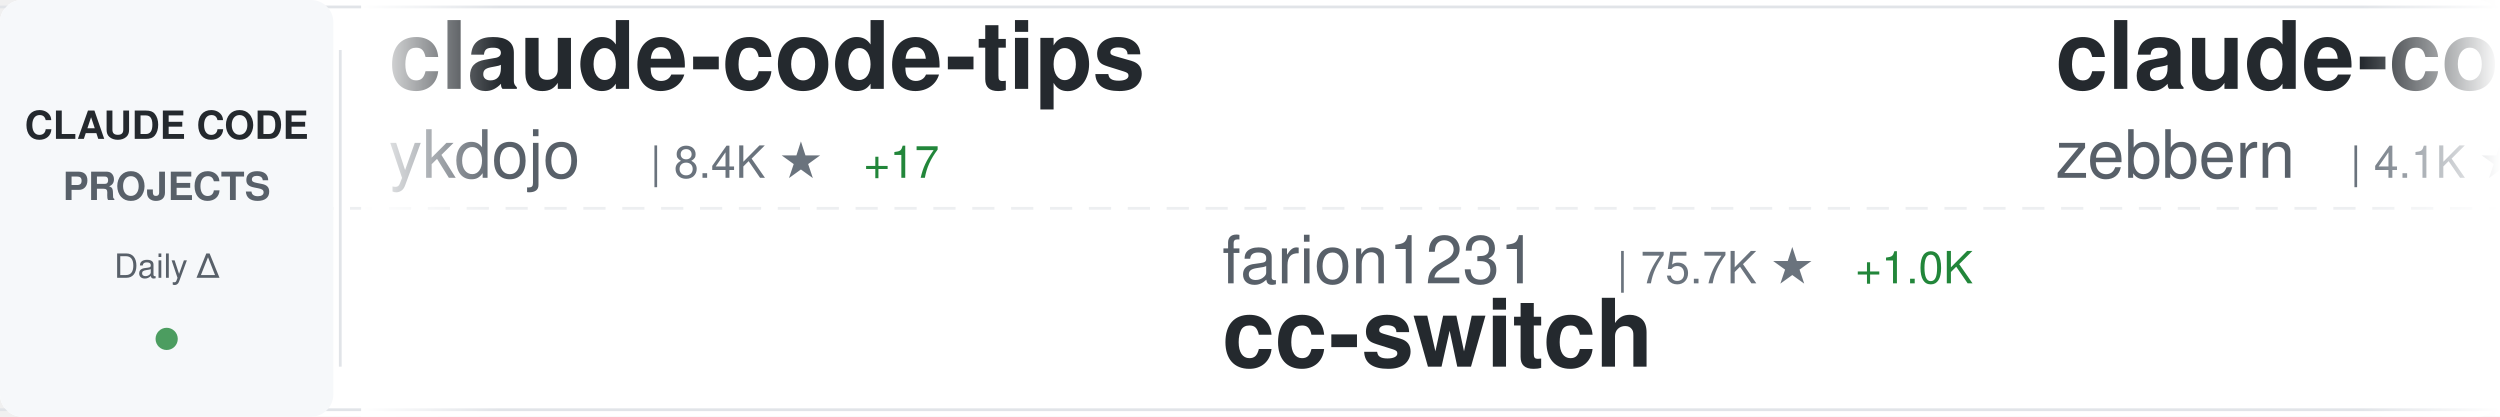
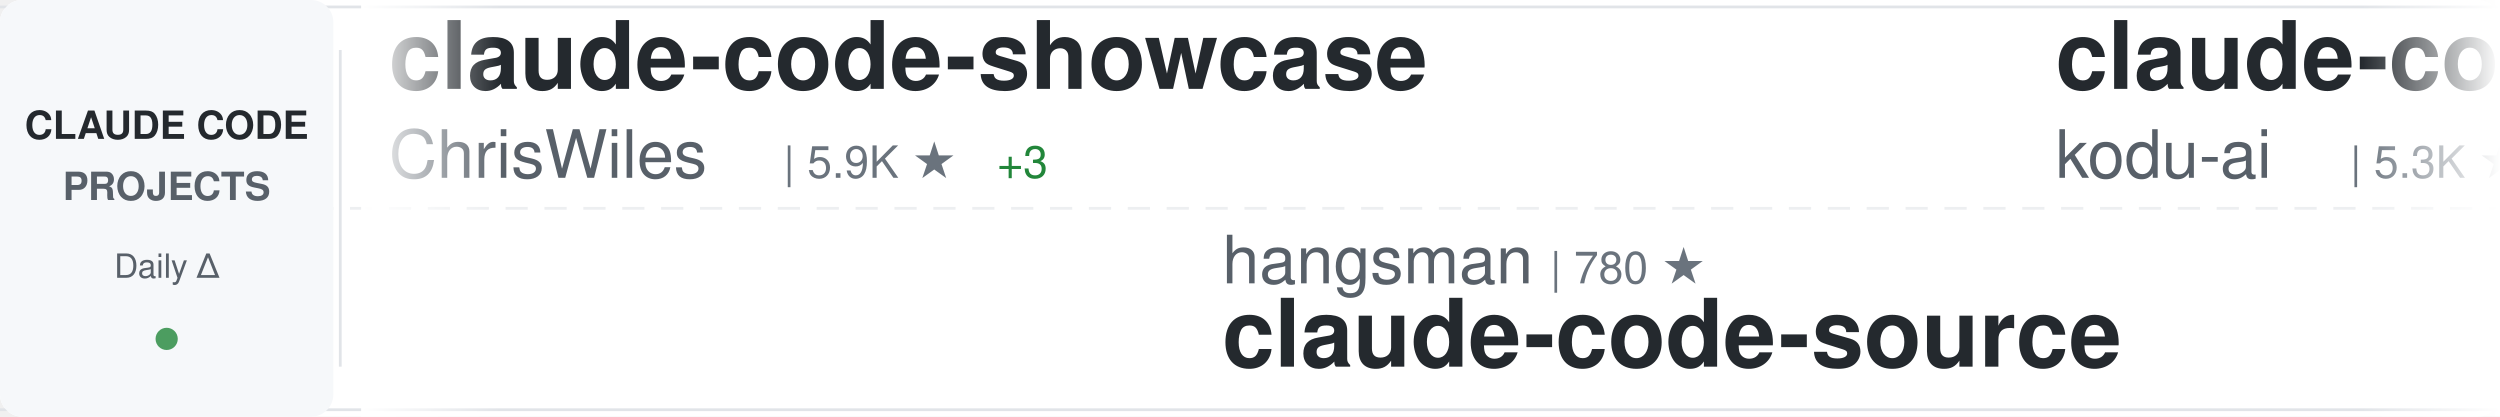
<svg xmlns="http://www.w3.org/2000/svg" width="900" height="150">
  <defs>
    <linearGradient id="awesomeLeftFade" x1="0%" y1="0%" x2="100%" y2="0%">
      <stop offset="0%" style="stop-color:#ffffff;stop-opacity:1" />
      <stop offset="100%" style="stop-color:#ffffff;stop-opacity:0" />
    </linearGradient>
    <linearGradient id="awesomeRightFade" x1="0%" y1="0%" x2="100%" y2="0%">
      <stop offset="0%" style="stop-color:#ffffff;stop-opacity:0" />
      <stop offset="100%" style="stop-color:#ffffff;stop-opacity:1" />
    </linearGradient>
  </defs>
  <rect width="900" height="150" fill="#ffffff" rx="8" />
  <rect x="0" y="2" width="900" height="1" fill="#e1e4e8" />
  <rect x="0" y="147" width="900" height="1" fill="#e1e4e8" />
  <line x1="0" y1="75" x2="900" y2="75" stroke="#e1e4e8" stroke-width="1" stroke-dasharray="8 6" opacity="0.6" />
  <rect x="0" y="0" width="120" height="150" fill="#f6f8fa" rx="8" />
  <text x="60" y="50" font-family="-apple-system, BlinkMacSystemFont, 'Segoe UI', Helvetica, Arial, sans-serif" font-size="14" font-weight="600" fill="#24292e" text-anchor="middle">CLAUDE CODE</text>
  <text x="60" y="72" font-family="-apple-system, BlinkMacSystemFont, 'Segoe UI', Helvetica, Arial, sans-serif" font-size="14" font-weight="600" fill="#586069" text-anchor="middle">PROJECTS</text>
  <text x="60" y="100" font-family="-apple-system, BlinkMacSystemFont, 'Segoe UI', Helvetica, Arial, sans-serif" font-size="12" font-weight="500" fill="#586069" text-anchor="middle">Daily Δ</text>
  <circle cx="60" cy="122" r="4" fill="#22863a" opacity="0.8" />
  <rect x="122" y="18" width="1" height="114" fill="#e1e4e8" />
  <clipPath id="awesomeTickerClip">
    <rect x="130" y="0" width="770" height="150" />
  </clipPath>
  <g clip-path="url(#awesomeTickerClip)">
    <g id="awesomeTickerItems">
      <animateTransform attributeName="transform" attributeType="XML" type="translate" from="0 0" to="-3000 0" dur="54s" repeatCount="indefinite" />
      <g transform="translate(0, 0)">
-         <text x="140" y="32" font-family="-apple-system, BlinkMacSystemFont, 'Segoe UI', Helvetica, Arial, sans-serif" font-size="34" font-weight="600" fill="#24292e">claude-code-tips</text>
-         <text x="140" y="64" font-family="-apple-system, BlinkMacSystemFont, 'Segoe UI', Helvetica, Arial, sans-serif" font-size="24" font-weight="400" fill="#586069">ykdojo</text>
-         <text x="234" y="64" font-family="-apple-system, BlinkMacSystemFont, 'Segoe UI', Helvetica, Arial, sans-serif" font-size="16" font-weight="500" fill="#6a737d">| 8.4K ★</text>
-         <text x="311" y="64" font-family="-apple-system, BlinkMacSystemFont, 'Segoe UI', Helvetica, Arial, sans-serif" font-size="16" font-weight="500" fill="#22863a"> +17</text>
+         <text x="140" y="32" font-family="-apple-system, BlinkMacSystemFont, 'Segoe UI', Helvetica, Arial, sans-serif" font-size="34" font-weight="600" fill="#24292e">claude-code-showcase</text>
+         <text x="140" y="64" font-family="-apple-system, BlinkMacSystemFont, 'Segoe UI', Helvetica, Arial, sans-serif" font-size="24" font-weight="400" fill="#586069">ChrisWiles</text>
+         <text x="282" y="64" font-family="-apple-system, BlinkMacSystemFont, 'Segoe UI', Helvetica, Arial, sans-serif" font-size="16" font-weight="500" fill="#6a737d">| 5.9K ★</text>
+         <text x="359" y="64" font-family="-apple-system, BlinkMacSystemFont, 'Segoe UI', Helvetica, Arial, sans-serif" font-size="16" font-weight="500" fill="#22863a"> +3</text>
      </g>
      <g transform="translate(300, 0)">
-         <text x="140" y="102" font-family="-apple-system, BlinkMacSystemFont, 'Segoe UI', Helvetica, Arial, sans-serif" font-size="24" font-weight="400" fill="#586069">farion1231</text>
-         <text x="282" y="102" font-family="-apple-system, BlinkMacSystemFont, 'Segoe UI', Helvetica, Arial, sans-serif" font-size="16" font-weight="500" fill="#6a737d">| 75.7K ★</text>
-         <text x="368" y="102" font-family="-apple-system, BlinkMacSystemFont, 'Segoe UI', Helvetica, Arial, sans-serif" font-size="16" font-weight="500" fill="#22863a"> +1.0K</text>
-         <text x="140" y="132" font-family="-apple-system, BlinkMacSystemFont, 'Segoe UI', Helvetica, Arial, sans-serif" font-size="34" font-weight="600" fill="#24292e">cc-switch</text>
+         <text x="140" y="102" font-family="-apple-system, BlinkMacSystemFont, 'Segoe UI', Helvetica, Arial, sans-serif" font-size="24" font-weight="400" fill="#586069">hangsman</text>
+         <text x="258" y="102" font-family="-apple-system, BlinkMacSystemFont, 'Segoe UI', Helvetica, Arial, sans-serif" font-size="16" font-weight="500" fill="#6a737d">| 780 ★</text>
+         <text x="140" y="132" font-family="-apple-system, BlinkMacSystemFont, 'Segoe UI', Helvetica, Arial, sans-serif" font-size="34" font-weight="600" fill="#24292e">claude-code-source</text>
      </g>
      <g transform="translate(600, 0)">
-         <text x="140" y="32" font-family="-apple-system, BlinkMacSystemFont, 'Segoe UI', Helvetica, Arial, sans-serif" font-size="34" font-weight="600" fill="#24292e">claude-code-guide</text>
-         <text x="140" y="64" font-family="-apple-system, BlinkMacSystemFont, 'Segoe UI', Helvetica, Arial, sans-serif" font-size="24" font-weight="400" fill="#586069">zebbern</text>
-         <text x="246" y="64" font-family="-apple-system, BlinkMacSystemFont, 'Segoe UI', Helvetica, Arial, sans-serif" font-size="16" font-weight="500" fill="#6a737d">| 4.1K ★</text>
-         <text x="323" y="64" font-family="-apple-system, BlinkMacSystemFont, 'Segoe UI', Helvetica, Arial, sans-serif" font-size="16" font-weight="500" fill="#22863a"> +3</text>
+         <text x="140" y="32" font-family="-apple-system, BlinkMacSystemFont, 'Segoe UI', Helvetica, Arial, sans-serif" font-size="34" font-weight="600" fill="#24292e">claude-coder</text>
+         <text x="140" y="64" font-family="-apple-system, BlinkMacSystemFont, 'Segoe UI', Helvetica, Arial, sans-serif" font-size="24" font-weight="400" fill="#586069">kodu-ai</text>
+         <text x="246" y="64" font-family="-apple-system, BlinkMacSystemFont, 'Segoe UI', Helvetica, Arial, sans-serif" font-size="16" font-weight="500" fill="#6a737d">| 5.3K ★</text>
+         <text x="323" y="64" font-family="-apple-system, BlinkMacSystemFont, 'Segoe UI', Helvetica, Arial, sans-serif" font-size="16" font-weight="500" fill="#22863a"> +1</text>
      </g>
      <g transform="translate(900, 0)">
-         <text x="140" y="102" font-family="-apple-system, BlinkMacSystemFont, 'Segoe UI', Helvetica, Arial, sans-serif" font-size="24" font-weight="400" fill="#586069">ding113</text>
-         <text x="246" y="102" font-family="-apple-system, BlinkMacSystemFont, 'Segoe UI', Helvetica, Arial, sans-serif" font-size="16" font-weight="500" fill="#6a737d">| 2.9K ★</text>
-         <text x="323" y="102" font-family="-apple-system, BlinkMacSystemFont, 'Segoe UI', Helvetica, Arial, sans-serif" font-size="16" font-weight="500" fill="#22863a"> +10</text>
-         <text x="140" y="132" font-family="-apple-system, BlinkMacSystemFont, 'Segoe UI', Helvetica, Arial, sans-serif" font-size="34" font-weight="600" fill="#24292e">claude-code-hub</text>
+         <text x="140" y="102" font-family="-apple-system, BlinkMacSystemFont, 'Segoe UI', Helvetica, Arial, sans-serif" font-size="24" font-weight="400" fill="#586069">edmund-io</text>
+         <text x="270" y="102" font-family="-apple-system, BlinkMacSystemFont, 'Segoe UI', Helvetica, Arial, sans-serif" font-size="16" font-weight="500" fill="#6a737d">| 1.4K ★</text>
+         <text x="347" y="102" font-family="-apple-system, BlinkMacSystemFont, 'Segoe UI', Helvetica, Arial, sans-serif" font-size="16" font-weight="500" fill="#22863a"> +1</text>
+         <text x="140" y="132" font-family="-apple-system, BlinkMacSystemFont, 'Segoe UI', Helvetica, Arial, sans-serif" font-size="34" font-weight="600" fill="#24292e">edmunds-claude-code</text>
      </g>
      <g transform="translate(1200, 0)">
-         <text x="140" y="32" font-family="-apple-system, BlinkMacSystemFont, 'Segoe UI', Helvetica, Arial, sans-serif" font-size="34" font-weight="600" fill="#24292e">claude-code-security-rev...</text>
-         <text x="140" y="64" font-family="-apple-system, BlinkMacSystemFont, 'Segoe UI', Helvetica, Arial, sans-serif" font-size="24" font-weight="400" fill="#586069">anthropics</text>
-         <text x="282" y="64" font-family="-apple-system, BlinkMacSystemFont, 'Segoe UI', Helvetica, Arial, sans-serif" font-size="16" font-weight="500" fill="#6a737d">| 4.7K ★</text>
-         <text x="359" y="64" font-family="-apple-system, BlinkMacSystemFont, 'Segoe UI', Helvetica, Arial, sans-serif" font-size="16" font-weight="500" fill="#22863a"> +14</text>
+         <text x="140" y="32" font-family="-apple-system, BlinkMacSystemFont, 'Segoe UI', Helvetica, Arial, sans-serif" font-size="34" font-weight="600" fill="#24292e">claude_code_src</text>
+         <text x="140" y="64" font-family="-apple-system, BlinkMacSystemFont, 'Segoe UI', Helvetica, Arial, sans-serif" font-size="24" font-weight="400" fill="#586069">ponponon</text>
+         <text x="258" y="64" font-family="-apple-system, BlinkMacSystemFont, 'Segoe UI', Helvetica, Arial, sans-serif" font-size="16" font-weight="500" fill="#6a737d">| 2.2K ★</text>
      </g>
      <g transform="translate(1500, 0)">
        <text x="140" y="102" font-family="-apple-system, BlinkMacSystemFont, 'Segoe UI', Helvetica, Arial, sans-serif" font-size="24" font-weight="400" fill="#586069">huangserva</text>
        <text x="282" y="102" font-family="-apple-system, BlinkMacSystemFont, 'Segoe UI', Helvetica, Arial, sans-serif" font-size="16" font-weight="500" fill="#6a737d">| 588 ★</text>
        <text x="350" y="102" font-family="-apple-system, BlinkMacSystemFont, 'Segoe UI', Helvetica, Arial, sans-serif" font-size="16" font-weight="500" fill="#22863a"> +2</text>
        <text x="140" y="132" font-family="-apple-system, BlinkMacSystemFont, 'Segoe UI', Helvetica, Arial, sans-serif" font-size="34" font-weight="600" fill="#24292e">claude-code-cli</text>
      </g>
      <g transform="translate(1800, 0)">
-         <text x="140" y="32" font-family="-apple-system, BlinkMacSystemFont, 'Segoe UI', Helvetica, Arial, sans-serif" font-size="34" font-weight="600" fill="#24292e">Claude-Code-Game-Studios</text>
-         <text x="140" y="64" font-family="-apple-system, BlinkMacSystemFont, 'Segoe UI', Helvetica, Arial, sans-serif" font-size="24" font-weight="400" fill="#586069">Donchitos</text>
-         <text x="270" y="64" font-family="-apple-system, BlinkMacSystemFont, 'Segoe UI', Helvetica, Arial, sans-serif" font-size="16" font-weight="500" fill="#6a737d">| 19.3K ★</text>
-         <text x="356" y="64" font-family="-apple-system, BlinkMacSystemFont, 'Segoe UI', Helvetica, Arial, sans-serif" font-size="16" font-weight="500" fill="#22863a"> +180</text>
+         <text x="140" y="32" font-family="-apple-system, BlinkMacSystemFont, 'Segoe UI', Helvetica, Arial, sans-serif" font-size="34" font-weight="600" fill="#24292e">claude-code-source-build</text>
+         <text x="140" y="64" font-family="-apple-system, BlinkMacSystemFont, 'Segoe UI', Helvetica, Arial, sans-serif" font-size="24" font-weight="400" fill="#586069">andrew-kramer-inno</text>
+         <text x="378" y="64" font-family="-apple-system, BlinkMacSystemFont, 'Segoe UI', Helvetica, Arial, sans-serif" font-size="16" font-weight="500" fill="#6a737d">| 589 ★</text>
      </g>
      <g transform="translate(2100, 0)">
-         <text x="140" y="102" font-family="-apple-system, BlinkMacSystemFont, 'Segoe UI', Helvetica, Arial, sans-serif" font-size="24" font-weight="400" fill="#586069">pengchengneo</text>
-         <text x="306" y="102" font-family="-apple-system, BlinkMacSystemFont, 'Segoe UI', Helvetica, Arial, sans-serif" font-size="16" font-weight="500" fill="#6a737d">| 1.4K ★</text>
-         <text x="383" y="102" font-family="-apple-system, BlinkMacSystemFont, 'Segoe UI', Helvetica, Arial, sans-serif" font-size="16" font-weight="500" fill="#22863a"> +6</text>
-         <text x="140" y="132" font-family="-apple-system, BlinkMacSystemFont, 'Segoe UI', Helvetica, Arial, sans-serif" font-size="34" font-weight="600" fill="#24292e">Claude-Code</text>
+         <text x="140" y="102" font-family="-apple-system, BlinkMacSystemFont, 'Segoe UI', Helvetica, Arial, sans-serif" font-size="24" font-weight="400" fill="#586069">Pimzino</text>
+         <text x="246" y="102" font-family="-apple-system, BlinkMacSystemFont, 'Segoe UI', Helvetica, Arial, sans-serif" font-size="16" font-weight="500" fill="#6a737d">| 3.7K ★</text>
+         <text x="323" y="102" font-family="-apple-system, BlinkMacSystemFont, 'Segoe UI', Helvetica, Arial, sans-serif" font-size="16" font-weight="500" fill="#22863a"> +2</text>
+         <text x="140" y="132" font-family="-apple-system, BlinkMacSystemFont, 'Segoe UI', Helvetica, Arial, sans-serif" font-size="34" font-weight="600" fill="#24292e">claude-code-spec-workflo...</text>
      </g>
      <g transform="translate(2400, 0)">
-         <text x="140" y="32" font-family="-apple-system, BlinkMacSystemFont, 'Segoe UI', Helvetica, Arial, sans-serif" font-size="34" font-weight="600" fill="#24292e">claude-code-workflows</text>
-         <text x="140" y="64" font-family="-apple-system, BlinkMacSystemFont, 'Segoe UI', Helvetica, Arial, sans-serif" font-size="24" font-weight="400" fill="#586069">OneRedOak</text>
-         <text x="270" y="64" font-family="-apple-system, BlinkMacSystemFont, 'Segoe UI', Helvetica, Arial, sans-serif" font-size="16" font-weight="500" fill="#6a737d">| 3.8K ★</text>
-         <text x="347" y="64" font-family="-apple-system, BlinkMacSystemFont, 'Segoe UI', Helvetica, Arial, sans-serif" font-size="16" font-weight="500" fill="#22863a"> +1</text>
+         <text x="140" y="32" font-family="-apple-system, BlinkMacSystemFont, 'Segoe UI', Helvetica, Arial, sans-serif" font-size="34" font-weight="600" fill="#24292e">claude-code-tudou</text>
+         <text x="140" y="64" font-family="-apple-system, BlinkMacSystemFont, 'Segoe UI', Helvetica, Arial, sans-serif" font-size="24" font-weight="400" fill="#586069">AICoderTudou</text>
+         <text x="306" y="64" font-family="-apple-system, BlinkMacSystemFont, 'Segoe UI', Helvetica, Arial, sans-serif" font-size="16" font-weight="500" fill="#6a737d">| 502 ★</text>
      </g>
      <g transform="translate(2700, 0)">
-         <text x="140" y="102" font-family="-apple-system, BlinkMacSystemFont, 'Segoe UI', Helvetica, Arial, sans-serif" font-size="24" font-weight="400" fill="#586069">router-for-me</text>
-         <text x="318" y="102" font-family="-apple-system, BlinkMacSystemFont, 'Segoe UI', Helvetica, Arial, sans-serif" font-size="16" font-weight="500" fill="#6a737d">| 33.6K ★</text>
-         <text x="404" y="102" font-family="-apple-system, BlinkMacSystemFont, 'Segoe UI', Helvetica, Arial, sans-serif" font-size="16" font-weight="500" fill="#22863a"> +237</text>
-         <text x="140" y="132" font-family="-apple-system, BlinkMacSystemFont, 'Segoe UI', Helvetica, Arial, sans-serif" font-size="34" font-weight="600" fill="#24292e">CLIProxyAPI</text>
+         <text x="140" y="102" font-family="-apple-system, BlinkMacSystemFont, 'Segoe UI', Helvetica, Arial, sans-serif" font-size="24" font-weight="400" fill="#586069">musistudio</text>
+         <text x="282" y="102" font-family="-apple-system, BlinkMacSystemFont, 'Segoe UI', Helvetica, Arial, sans-serif" font-size="16" font-weight="500" fill="#6a737d">| 34.2K ★</text>
+         <text x="368" y="102" font-family="-apple-system, BlinkMacSystemFont, 'Segoe UI', Helvetica, Arial, sans-serif" font-size="16" font-weight="500" fill="#22863a"> +42</text>
+         <text x="140" y="132" font-family="-apple-system, BlinkMacSystemFont, 'Segoe UI', Helvetica, Arial, sans-serif" font-size="34" font-weight="600" fill="#24292e">claude-code-router</text>
      </g>
      <g transform="translate(3000, 0)">
-         <text x="140" y="32" font-family="-apple-system, BlinkMacSystemFont, 'Segoe UI', Helvetica, Arial, sans-serif" font-size="34" font-weight="600" fill="#24292e">claude-code-tips</text>
-         <text x="140" y="64" font-family="-apple-system, BlinkMacSystemFont, 'Segoe UI', Helvetica, Arial, sans-serif" font-size="24" font-weight="400" fill="#586069">ykdojo</text>
-         <text x="234" y="64" font-family="-apple-system, BlinkMacSystemFont, 'Segoe UI', Helvetica, Arial, sans-serif" font-size="16" font-weight="500" fill="#6a737d">| 8.4K ★</text>
-         <text x="311" y="64" font-family="-apple-system, BlinkMacSystemFont, 'Segoe UI', Helvetica, Arial, sans-serif" font-size="16" font-weight="500" fill="#22863a"> +17</text>
+         <text x="140" y="32" font-family="-apple-system, BlinkMacSystemFont, 'Segoe UI', Helvetica, Arial, sans-serif" font-size="34" font-weight="600" fill="#24292e">claude-code-showcase</text>
+         <text x="140" y="64" font-family="-apple-system, BlinkMacSystemFont, 'Segoe UI', Helvetica, Arial, sans-serif" font-size="24" font-weight="400" fill="#586069">ChrisWiles</text>
+         <text x="282" y="64" font-family="-apple-system, BlinkMacSystemFont, 'Segoe UI', Helvetica, Arial, sans-serif" font-size="16" font-weight="500" fill="#6a737d">| 5.9K ★</text>
+         <text x="359" y="64" font-family="-apple-system, BlinkMacSystemFont, 'Segoe UI', Helvetica, Arial, sans-serif" font-size="16" font-weight="500" fill="#22863a"> +3</text>
      </g>
      <g transform="translate(3300, 0)">
-         <text x="140" y="102" font-family="-apple-system, BlinkMacSystemFont, 'Segoe UI', Helvetica, Arial, sans-serif" font-size="24" font-weight="400" fill="#586069">farion1231</text>
-         <text x="282" y="102" font-family="-apple-system, BlinkMacSystemFont, 'Segoe UI', Helvetica, Arial, sans-serif" font-size="16" font-weight="500" fill="#6a737d">| 75.7K ★</text>
-         <text x="368" y="102" font-family="-apple-system, BlinkMacSystemFont, 'Segoe UI', Helvetica, Arial, sans-serif" font-size="16" font-weight="500" fill="#22863a"> +1.0K</text>
-         <text x="140" y="132" font-family="-apple-system, BlinkMacSystemFont, 'Segoe UI', Helvetica, Arial, sans-serif" font-size="34" font-weight="600" fill="#24292e">cc-switch</text>
+         <text x="140" y="102" font-family="-apple-system, BlinkMacSystemFont, 'Segoe UI', Helvetica, Arial, sans-serif" font-size="24" font-weight="400" fill="#586069">hangsman</text>
+         <text x="258" y="102" font-family="-apple-system, BlinkMacSystemFont, 'Segoe UI', Helvetica, Arial, sans-serif" font-size="16" font-weight="500" fill="#6a737d">| 780 ★</text>
+         <text x="140" y="132" font-family="-apple-system, BlinkMacSystemFont, 'Segoe UI', Helvetica, Arial, sans-serif" font-size="34" font-weight="600" fill="#24292e">claude-code-source</text>
      </g>
      <g transform="translate(3600, 0)">
-         <text x="140" y="32" font-family="-apple-system, BlinkMacSystemFont, 'Segoe UI', Helvetica, Arial, sans-serif" font-size="34" font-weight="600" fill="#24292e">claude-code-guide</text>
-         <text x="140" y="64" font-family="-apple-system, BlinkMacSystemFont, 'Segoe UI', Helvetica, Arial, sans-serif" font-size="24" font-weight="400" fill="#586069">zebbern</text>
-         <text x="246" y="64" font-family="-apple-system, BlinkMacSystemFont, 'Segoe UI', Helvetica, Arial, sans-serif" font-size="16" font-weight="500" fill="#6a737d">| 4.1K ★</text>
-         <text x="323" y="64" font-family="-apple-system, BlinkMacSystemFont, 'Segoe UI', Helvetica, Arial, sans-serif" font-size="16" font-weight="500" fill="#22863a"> +3</text>
+         <text x="140" y="32" font-family="-apple-system, BlinkMacSystemFont, 'Segoe UI', Helvetica, Arial, sans-serif" font-size="34" font-weight="600" fill="#24292e">claude-coder</text>
+         <text x="140" y="64" font-family="-apple-system, BlinkMacSystemFont, 'Segoe UI', Helvetica, Arial, sans-serif" font-size="24" font-weight="400" fill="#586069">kodu-ai</text>
+         <text x="246" y="64" font-family="-apple-system, BlinkMacSystemFont, 'Segoe UI', Helvetica, Arial, sans-serif" font-size="16" font-weight="500" fill="#6a737d">| 5.3K ★</text>
+         <text x="323" y="64" font-family="-apple-system, BlinkMacSystemFont, 'Segoe UI', Helvetica, Arial, sans-serif" font-size="16" font-weight="500" fill="#22863a"> +1</text>
      </g>
      <g transform="translate(3900, 0)">
-         <text x="140" y="102" font-family="-apple-system, BlinkMacSystemFont, 'Segoe UI', Helvetica, Arial, sans-serif" font-size="24" font-weight="400" fill="#586069">ding113</text>
-         <text x="246" y="102" font-family="-apple-system, BlinkMacSystemFont, 'Segoe UI', Helvetica, Arial, sans-serif" font-size="16" font-weight="500" fill="#6a737d">| 2.9K ★</text>
-         <text x="323" y="102" font-family="-apple-system, BlinkMacSystemFont, 'Segoe UI', Helvetica, Arial, sans-serif" font-size="16" font-weight="500" fill="#22863a"> +10</text>
-         <text x="140" y="132" font-family="-apple-system, BlinkMacSystemFont, 'Segoe UI', Helvetica, Arial, sans-serif" font-size="34" font-weight="600" fill="#24292e">claude-code-hub</text>
+         <text x="140" y="102" font-family="-apple-system, BlinkMacSystemFont, 'Segoe UI', Helvetica, Arial, sans-serif" font-size="24" font-weight="400" fill="#586069">edmund-io</text>
+         <text x="270" y="102" font-family="-apple-system, BlinkMacSystemFont, 'Segoe UI', Helvetica, Arial, sans-serif" font-size="16" font-weight="500" fill="#6a737d">| 1.4K ★</text>
+         <text x="347" y="102" font-family="-apple-system, BlinkMacSystemFont, 'Segoe UI', Helvetica, Arial, sans-serif" font-size="16" font-weight="500" fill="#22863a"> +1</text>
+         <text x="140" y="132" font-family="-apple-system, BlinkMacSystemFont, 'Segoe UI', Helvetica, Arial, sans-serif" font-size="34" font-weight="600" fill="#24292e">edmunds-claude-code</text>
      </g>
    </g>
  </g>
  <rect x="130" y="0" width="50" height="150" fill="url(#awesomeLeftFade)" />
  <rect x="850" y="0" width="50" height="150" fill="url(#awesomeRightFade)" />
</svg>
